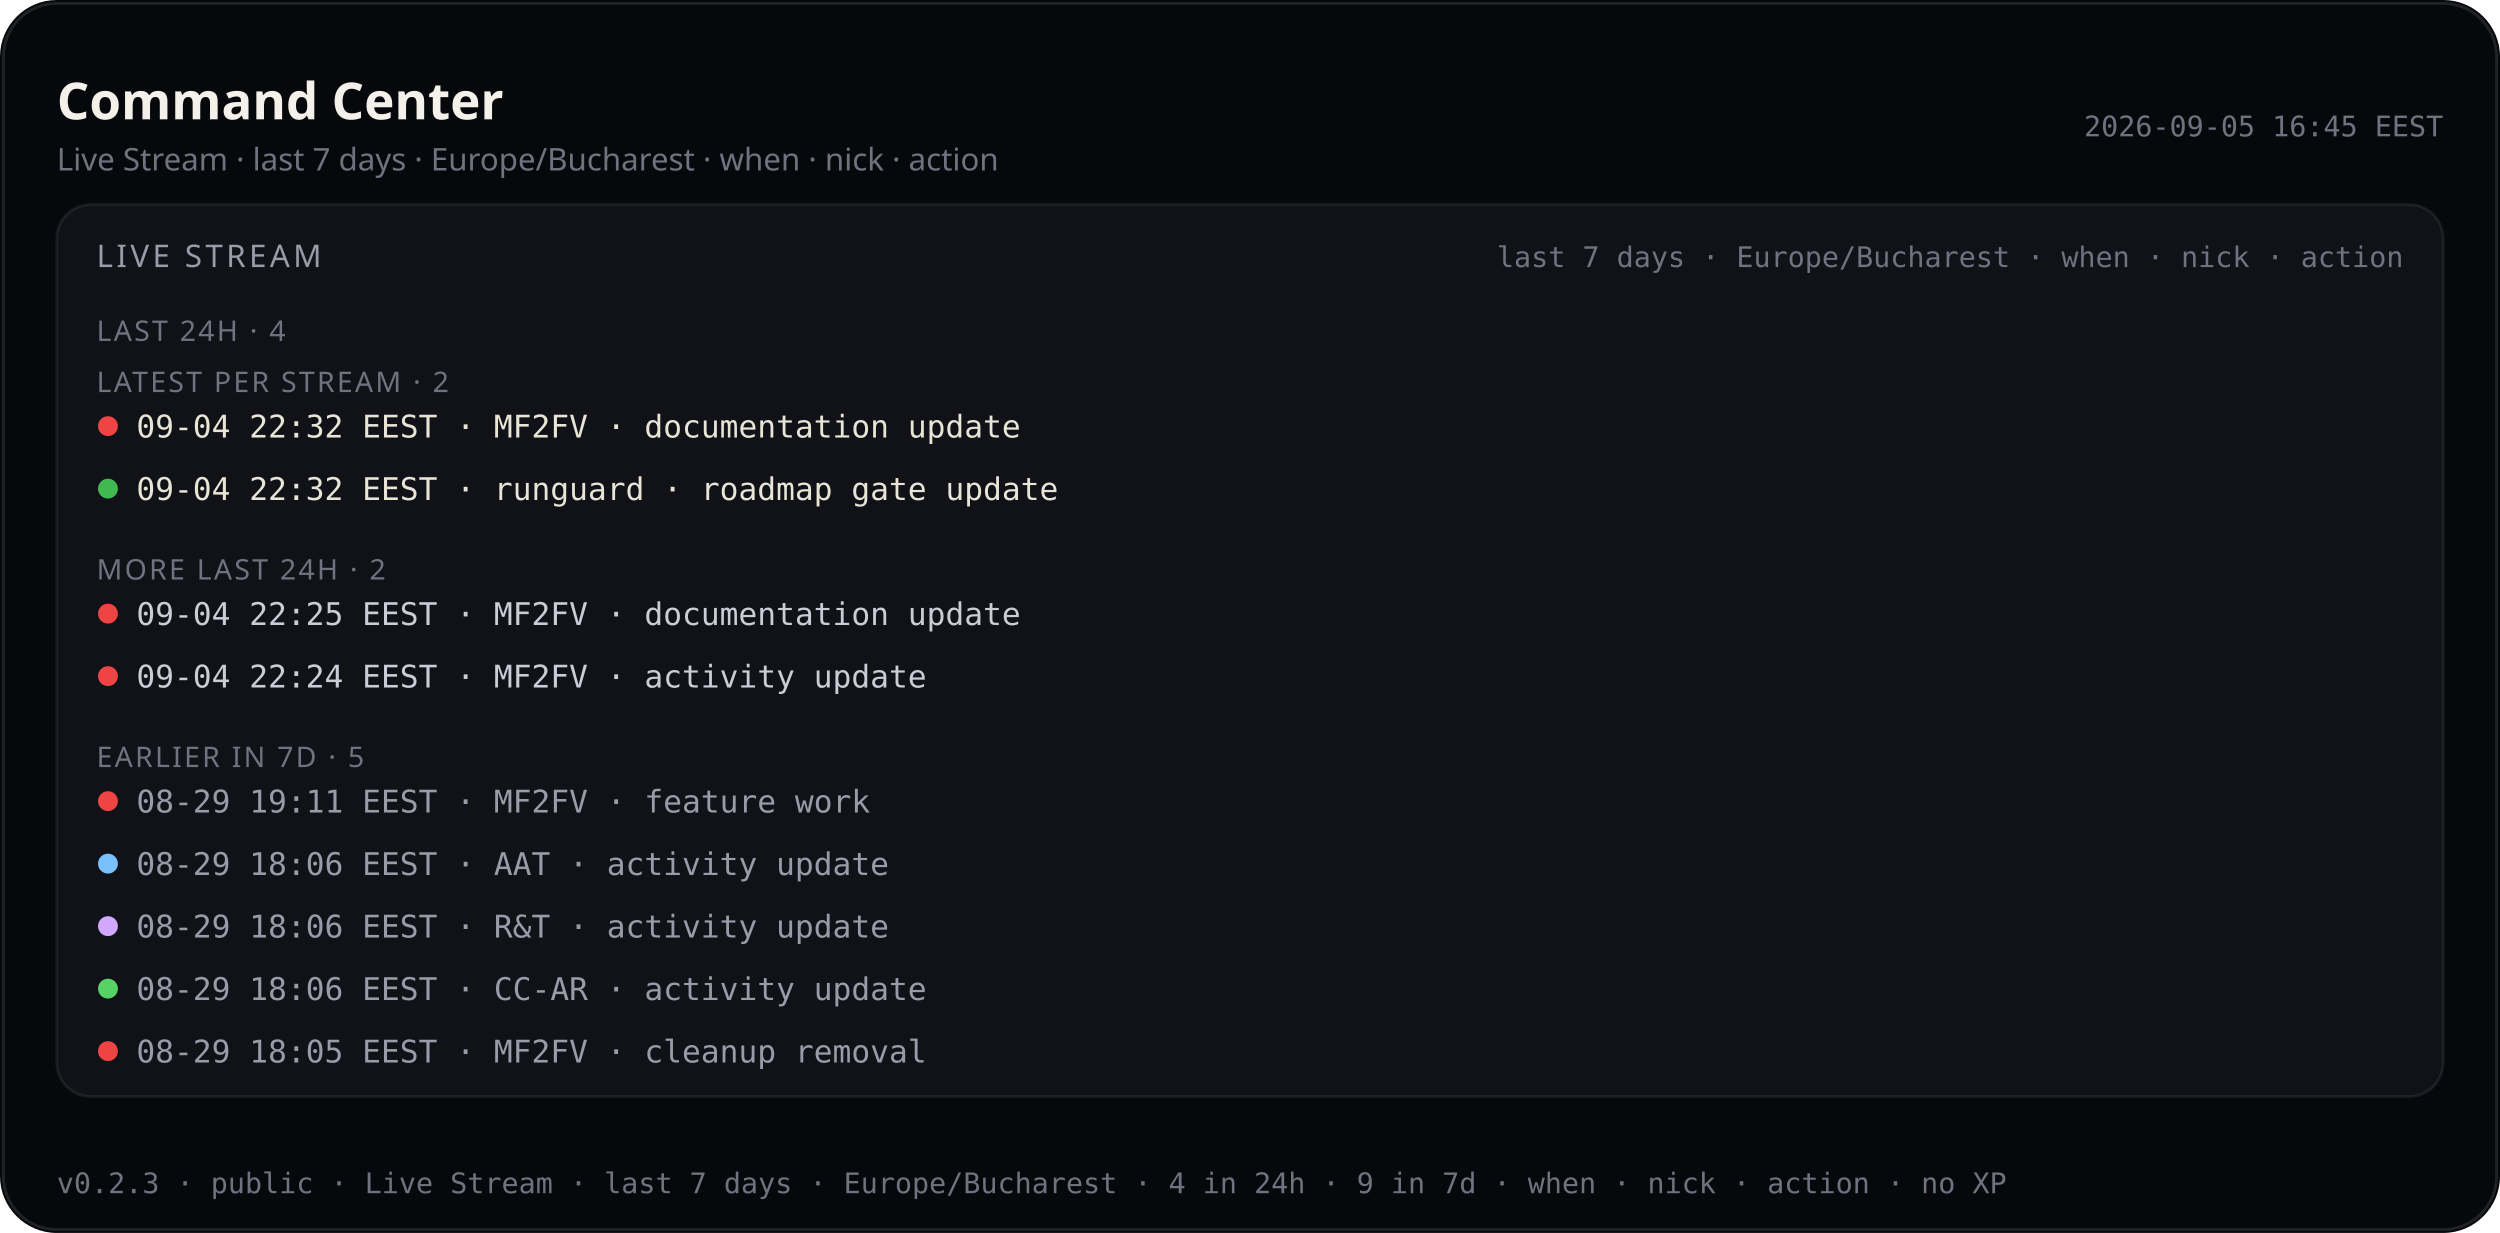
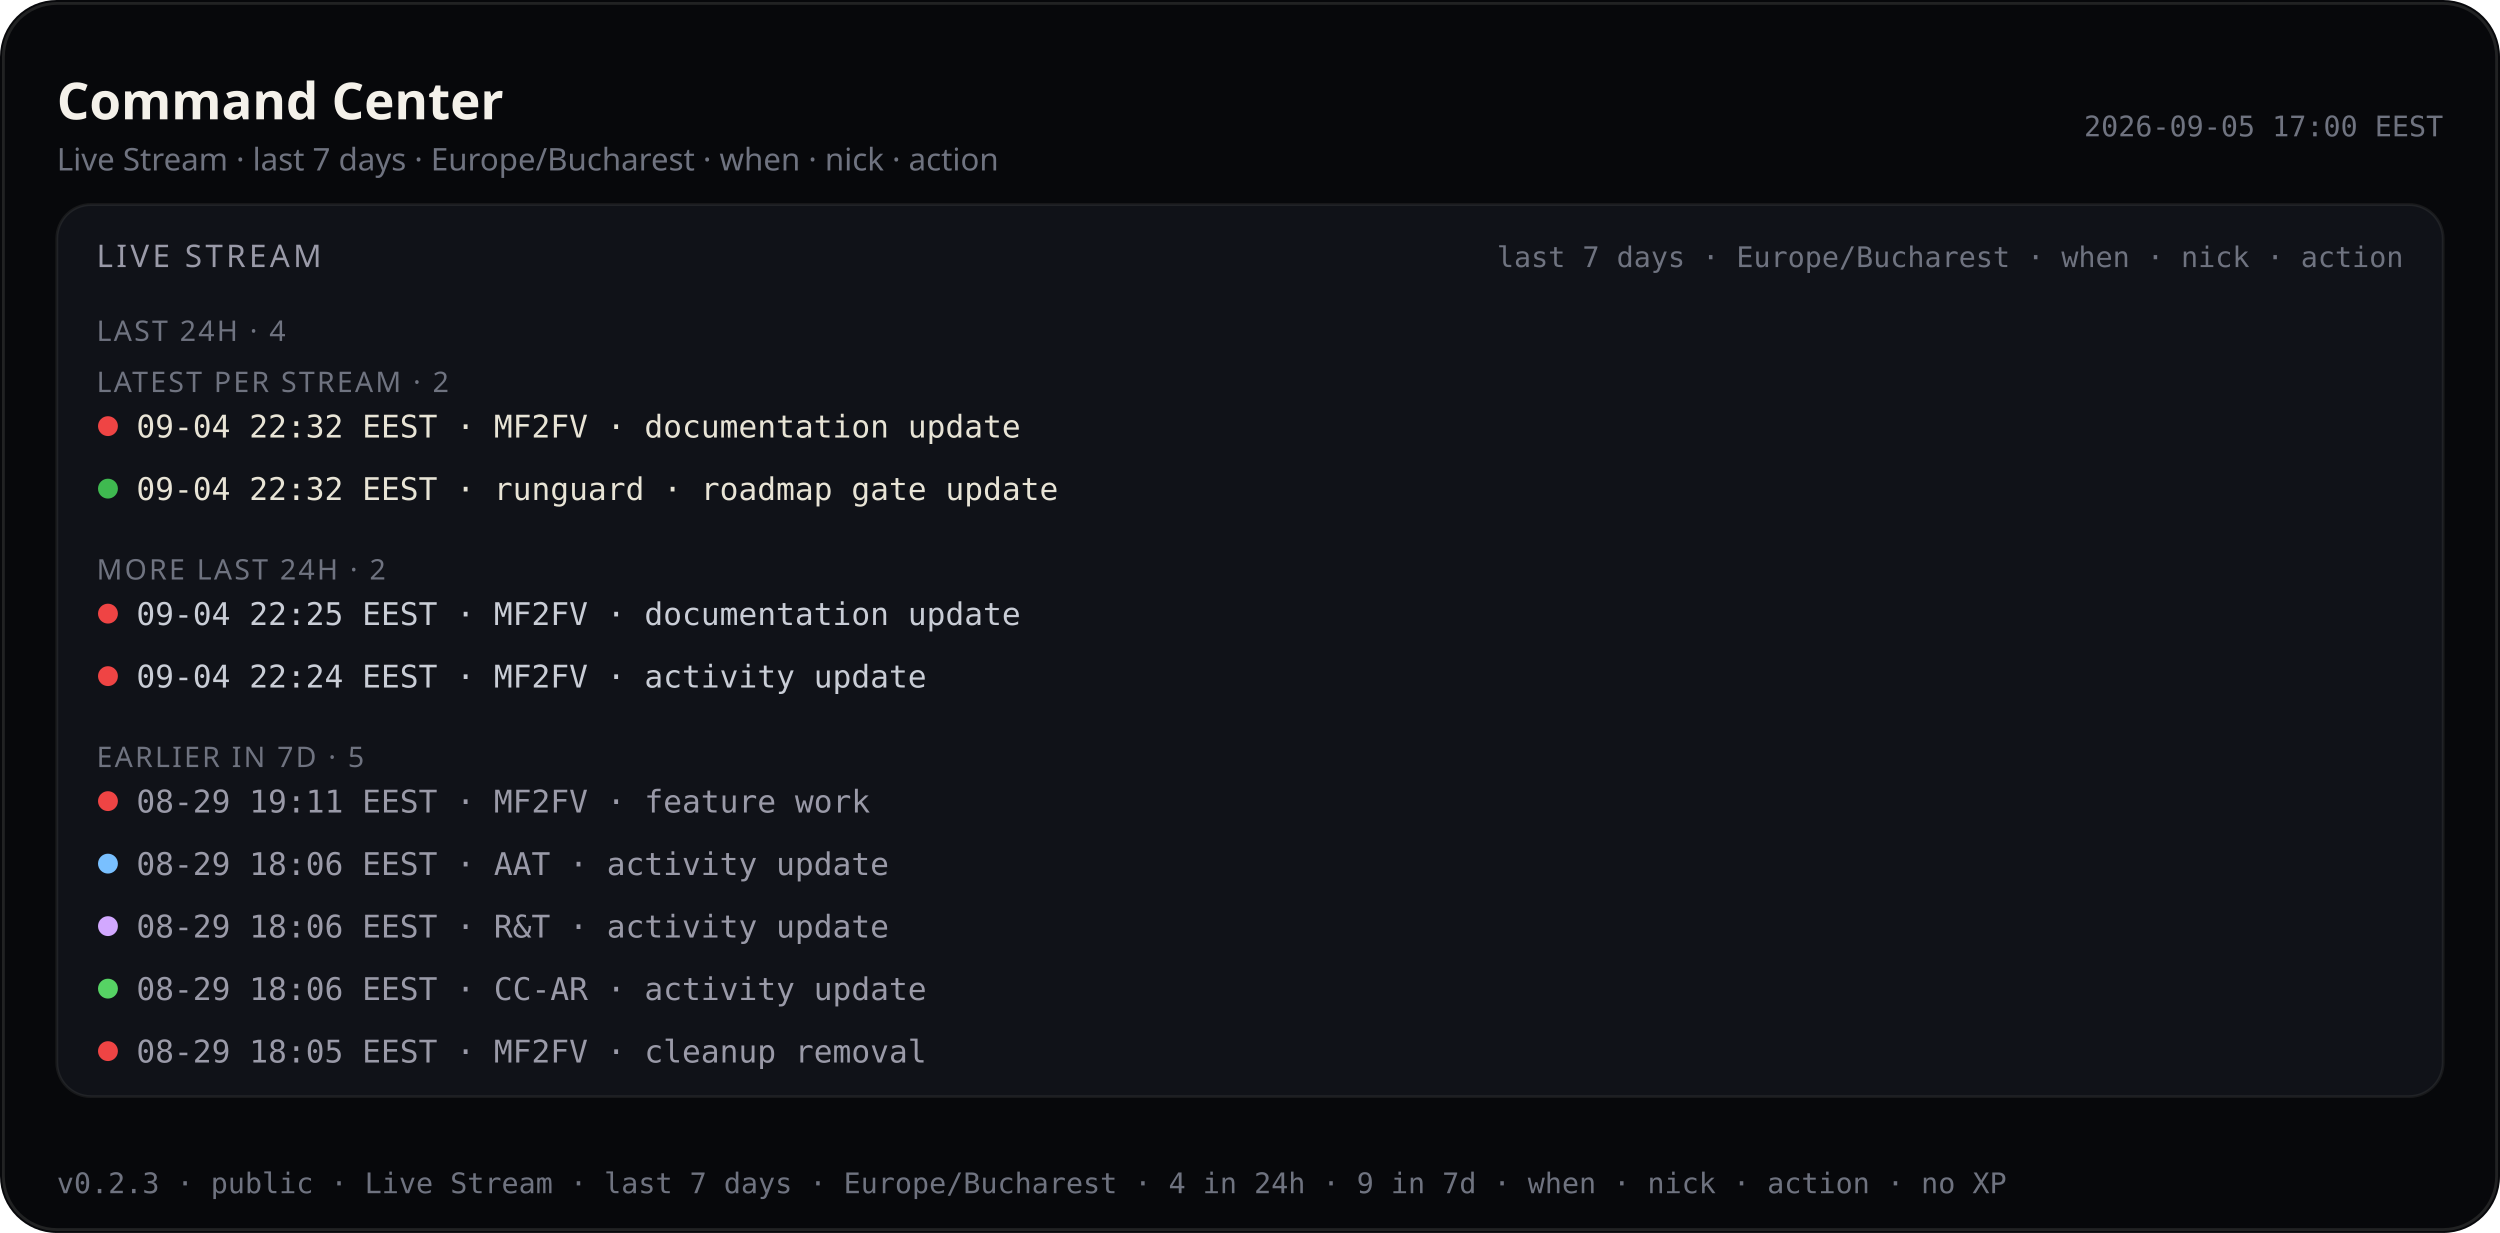
<svg xmlns="http://www.w3.org/2000/svg" viewBox="0 0 880 434.0" width="880" height="434.0" role="img" aria-label="Command Center — Live Stream last 7 days (public)">
  <rect width="880" height="434.0" rx="20" fill="#07080b" />
  <rect x="1.2" y="1.2" width="877.6" height="431.6" rx="18.8" fill="none" stroke="rgba(232,228,214,0.12)" />
  <text x="20" y="42" fill="#f4f1ea" font-size="18" font-family="ui-sans-serif, system-ui, sans-serif" font-weight="600">Command Center</text>
  <text x="20" y="60" fill="#6f7380" font-size="11" font-family="ui-sans-serif, system-ui, sans-serif">Live Stream · last 7 days · Europe/Bucharest · when · nick · action</text>
-   <text x="860" y="48" fill="#6f7380" font-size="10" text-anchor="end" font-family="ui-monospace, SFMono-Regular, monospace">2026-09-05 16:45 EEST</text>
+   <text x="860" y="48" fill="#6f7380" font-size="10" text-anchor="end" font-family="ui-monospace, SFMono-Regular, monospace">2026-09-05 17:00 EEST</text>
  <rect x="20" y="72" width="840" height="314.0" rx="12" fill="#101218" stroke="rgba(232,228,214,0.08)" />
  <text x="34" y="94" fill="#9a9aa8" font-size="11" font-family="ui-sans-serif, system-ui, sans-serif" letter-spacing="1.2">LIVE STREAM</text>
  <text x="846" y="94" fill="#6f7380" font-size="10" text-anchor="end" font-family="ui-monospace, SFMono-Regular, monospace">last 7 days · Europe/Bucharest · when · nick · action</text>
  <defs>
    <clipPath id="live-stream-clip-pub">
      <rect x="20" y="72" width="840" height="314.0" />
    </clipPath>
  </defs>
  <g clip-path="url(#live-stream-clip-pub)">
    <text x="34" y="120" fill="#6f7380" font-size="10" font-family="ui-sans-serif, system-ui, sans-serif" letter-spacing="0.8">LAST 24H · 4</text>
    <text x="34" y="138.0" fill="#6f7380" font-size="10" font-family="ui-sans-serif, system-ui, sans-serif" letter-spacing="0.8">LATEST PER STREAM · 2</text>
    <circle cx="38" cy="150.0" r="3.5" fill="#ef4444" />
    <text x="48" y="154.0" fill="#e8e4d6" font-size="11" font-family="ui-monospace, SFMono-Regular, monospace">09-04 22:32 EEST · MF2FV · documentation update</text>
    <circle cx="38" cy="172.0" r="3.5" fill="#3fb950" />
    <text x="48" y="176.0" fill="#e8e4d6" font-size="11" font-family="ui-monospace, SFMono-Regular, monospace">09-04 22:32 EEST · runguard · roadmap gate update</text>
    <text x="34" y="204.0" fill="#6f7380" font-size="10" font-family="ui-sans-serif, system-ui, sans-serif" letter-spacing="0.8">MORE LAST 24H · 2</text>
    <circle cx="38" cy="216.0" r="3.5" fill="#ef4444" />
    <text x="48" y="220.0" fill="#c9cdd6" font-size="11" font-family="ui-monospace, SFMono-Regular, monospace">09-04 22:25 EEST · MF2FV · documentation update</text>
    <circle cx="38" cy="238.0" r="3.5" fill="#ef4444" />
    <text x="48" y="242.0" fill="#c9cdd6" font-size="11" font-family="ui-monospace, SFMono-Regular, monospace">09-04 22:24 EEST · MF2FV · activity update</text>
    <text x="34" y="270.0" fill="#6f7380" font-size="10" font-family="ui-sans-serif, system-ui, sans-serif" letter-spacing="0.8">EARLIER IN 7D · 5</text>
    <circle cx="38" cy="282.0" r="3.5" fill="#ef4444" />
    <text x="48" y="286.0" fill="#9a9aa8" font-size="11" font-family="ui-monospace, SFMono-Regular, monospace">08-29 19:11 EEST · MF2FV · feature work</text>
    <circle cx="38" cy="304.0" r="3.5" fill="#79c0ff" />
    <text x="48" y="308.0" fill="#9a9aa8" font-size="11" font-family="ui-monospace, SFMono-Regular, monospace">08-29 18:06 EEST · AAT · activity update</text>
    <circle cx="38" cy="326.0" r="3.5" fill="#d2a8ff" />
    <text x="48" y="330.0" fill="#9a9aa8" font-size="11" font-family="ui-monospace, SFMono-Regular, monospace">08-29 18:06 EEST · R&amp;T · activity update</text>
    <circle cx="38" cy="348.0" r="3.5" fill="#56d364" />
    <text x="48" y="352.0" fill="#9a9aa8" font-size="11" font-family="ui-monospace, SFMono-Regular, monospace">08-29 18:06 EEST · CC-AR · activity update</text>
    <circle cx="38" cy="370.0" r="3.5" fill="#ef4444" />
    <text x="48" y="374.0" fill="#9a9aa8" font-size="11" font-family="ui-monospace, SFMono-Regular, monospace">08-29 18:05 EEST · MF2FV · cleanup removal</text>
  </g>
  <text x="20" y="420.0" fill="#6f7380" font-size="10" font-family="ui-monospace, SFMono-Regular, monospace">v0.2.3 · public · Live Stream · last 7 days · Europe/Bucharest · 4 in 24h · 9 in 7d · when · nick · action · no XP</text>
</svg>
